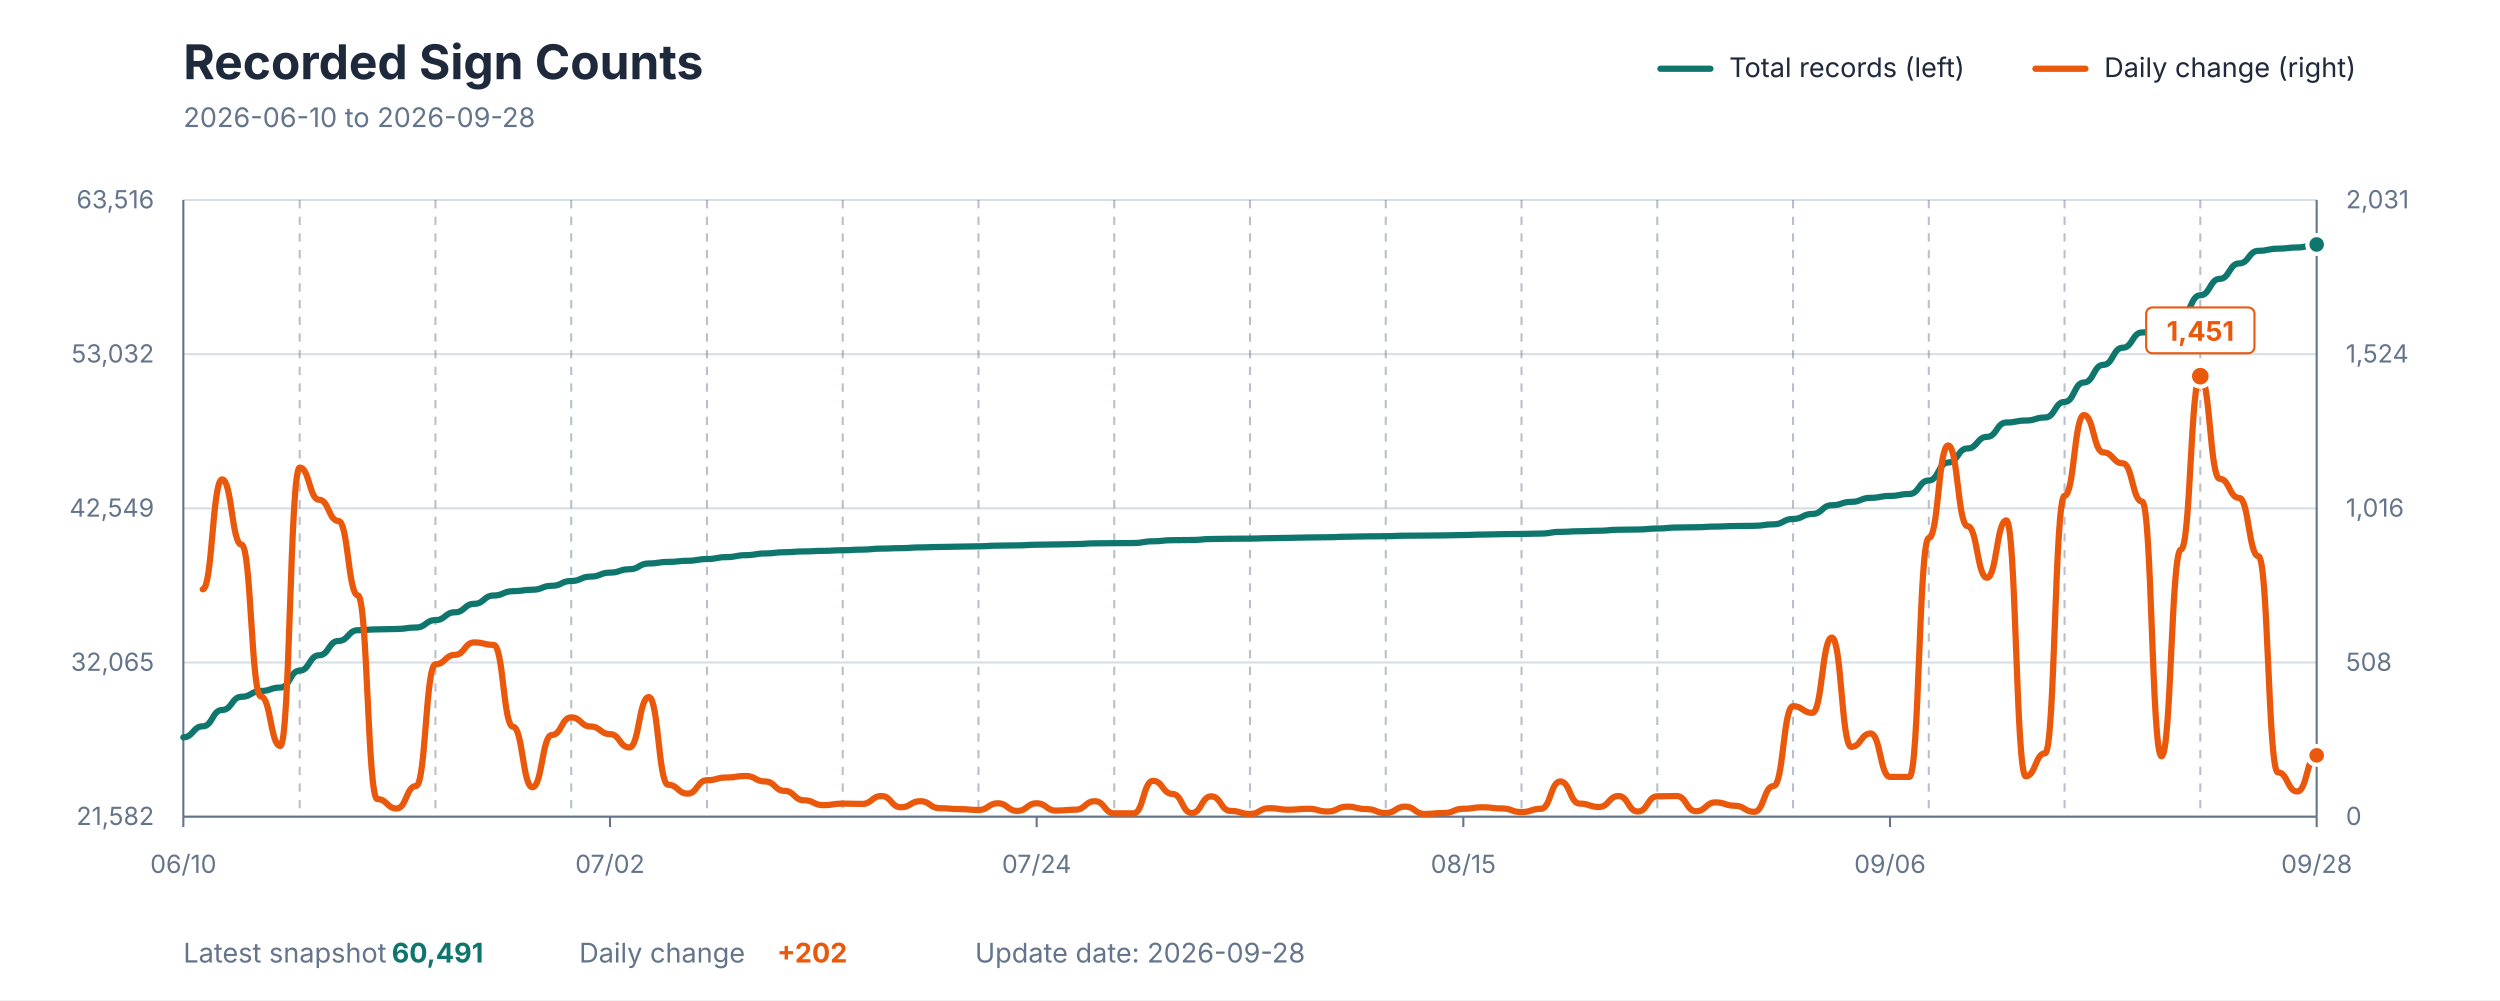
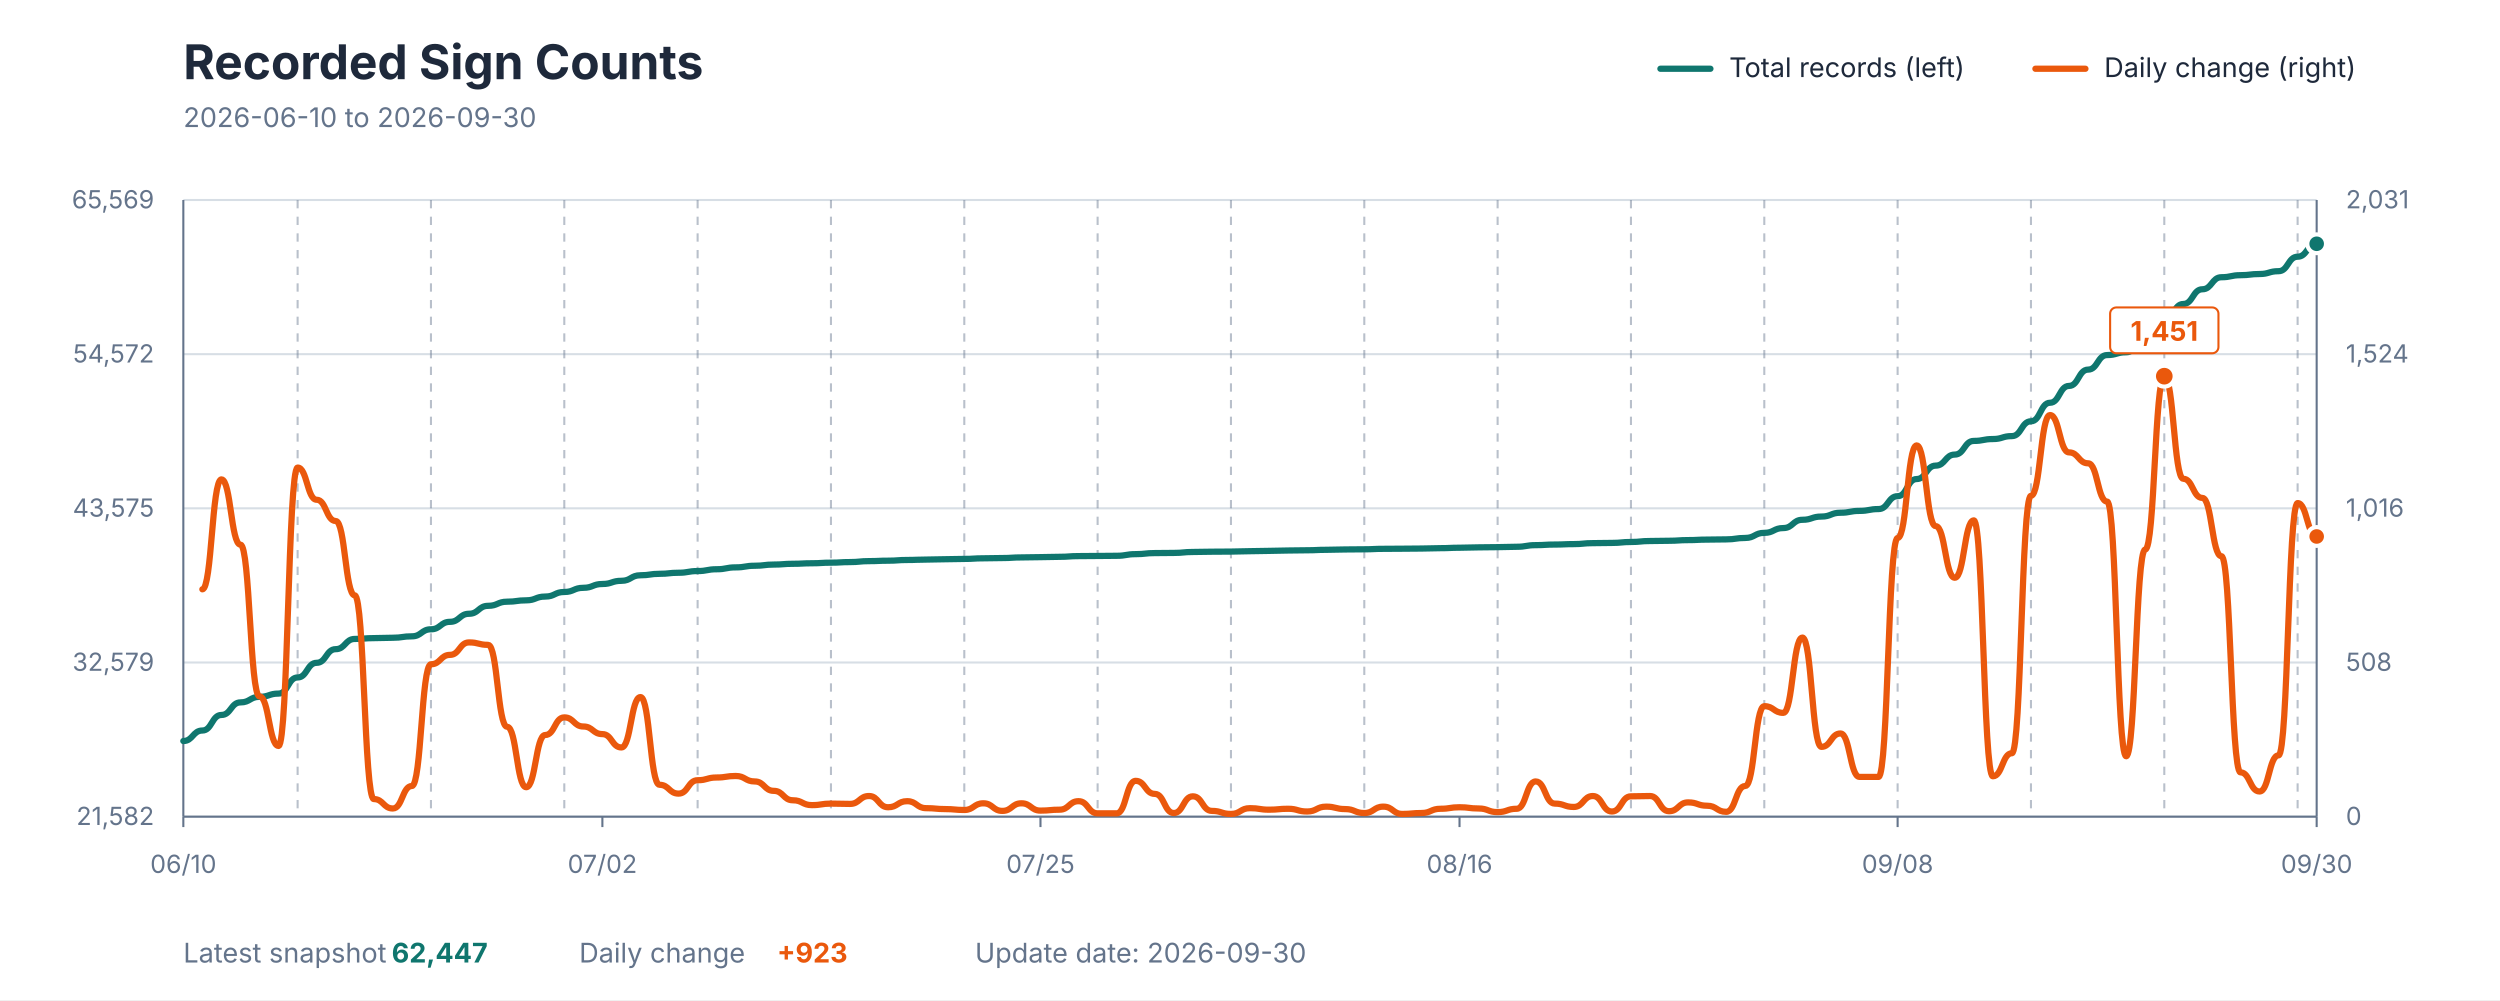
<svg xmlns="http://www.w3.org/2000/svg" viewBox="0 0 1200 480" role="img" aria-labelledby="title description">
  <style>
    text { font-family: -apple-system, BlinkMacSystemFont, "Segoe UI", sans-serif; }
    .title { fill: #1E293B; font-size: 23px; font-weight: 700; }
    .subtitle { fill: #64748B; font-size: 13px; }
    .axis-label { fill: #64748B; font-size: 12px; }
    .grid { stroke: #D7DEE5; stroke-width: 1; }
    .week { stroke: #64748B; stroke-width: 1; stroke-dasharray: 4 4; opacity: 0.45; }
    .axis { stroke: #64748B; stroke-width: 1; }
    .legend { fill: #1E293B; font-size: 13px; }
    .value { font-size: 13px; font-weight: 700; }
  </style>
  <rect width="1200" height="480" fill="#FFFFFF" />
  <text x="88" y="38" class="title">Recorded Sign Counts</text>
-   <text x="88" y="61" class="subtitle">2026-06-10 to 2026-09-28</text>
+   <text x="88" y="61" class="subtitle">2026-06-10 to 2026-09-30</text>
  <line x1="797" y1="33" x2="821" y2="33" stroke="#0F766E" stroke-width="3" stroke-linecap="round" />
  <text x="830" y="37" class="legend">Total records (left)</text>
  <line x1="977" y1="33" x2="1001" y2="33" stroke="#EA580C" stroke-width="3" stroke-linecap="round" />
  <text x="1010" y="37" class="legend">Daily change (right)</text>
  <line x1="88" y1="392" x2="1112" y2="392" class="grid" />
  <line x1="88" y1="318" x2="1112" y2="318" class="grid" />
  <line x1="88" y1="244" x2="1112" y2="244" class="grid" />
  <line x1="88" y1="170" x2="1112" y2="170" class="grid" />
  <line x1="88" y1="96" x2="1112" y2="96" class="grid" />
-   <line x1="143.855" y1="96" x2="143.855" y2="392" class="week" />
-   <line x1="209.018" y1="96" x2="209.018" y2="392" class="week" />
-   <line x1="274.182" y1="96" x2="274.182" y2="392" class="week" />
-   <line x1="339.345" y1="96" x2="339.345" y2="392" class="week" />
-   <line x1="404.509" y1="96" x2="404.509" y2="392" class="week" />
-   <line x1="469.673" y1="96" x2="469.673" y2="392" class="week" />
-   <line x1="534.836" y1="96" x2="534.836" y2="392" class="week" />
-   <line x1="600" y1="96" x2="600" y2="392" class="week" />
-   <line x1="665.164" y1="96" x2="665.164" y2="392" class="week" />
-   <line x1="730.327" y1="96" x2="730.327" y2="392" class="week" />
-   <line x1="795.491" y1="96" x2="795.491" y2="392" class="week" />
-   <line x1="860.655" y1="96" x2="860.655" y2="392" class="week" />
-   <line x1="925.818" y1="96" x2="925.818" y2="392" class="week" />
-   <line x1="990.982" y1="96" x2="990.982" y2="392" class="week" />
-   <line x1="1056.145" y1="96" x2="1056.145" y2="392" class="week" />
+   <line x1="142.857" y1="96" x2="142.857" y2="392" class="week" />
+   <line x1="206.857" y1="96" x2="206.857" y2="392" class="week" />
+   <line x1="270.857" y1="96" x2="270.857" y2="392" class="week" />
+   <line x1="334.857" y1="96" x2="334.857" y2="392" class="week" />
+   <line x1="398.857" y1="96" x2="398.857" y2="392" class="week" />
+   <line x1="462.857" y1="96" x2="462.857" y2="392" class="week" />
+   <line x1="526.857" y1="96" x2="526.857" y2="392" class="week" />
+   <line x1="590.857" y1="96" x2="590.857" y2="392" class="week" />
+   <line x1="654.857" y1="96" x2="654.857" y2="392" class="week" />
+   <line x1="718.857" y1="96" x2="718.857" y2="392" class="week" />
+   <line x1="782.857" y1="96" x2="782.857" y2="392" class="week" />
+   <line x1="846.857" y1="96" x2="846.857" y2="392" class="week" />
+   <line x1="910.857" y1="96" x2="910.857" y2="392" class="week" />
+   <line x1="974.857" y1="96" x2="974.857" y2="392" class="week" />
+   <line x1="1038.857" y1="96" x2="1038.857" y2="392" class="week" />
+   <line x1="1102.857" y1="96" x2="1102.857" y2="392" class="week" />
  <line x1="88" y1="96" x2="88" y2="392" class="axis" />
  <line x1="1112" y1="96" x2="1112" y2="392" class="axis" />
  <line x1="88" y1="392" x2="1112" y2="392" class="axis" />
  <text x="74" y="396" text-anchor="end" class="axis-label">21,582</text>
-   <text x="74" y="322" text-anchor="end" class="axis-label">32,065</text>
-   <text x="74" y="248" text-anchor="end" class="axis-label">42,549</text>
-   <text x="74" y="174" text-anchor="end" class="axis-label">53,032</text>
-   <text x="74" y="100" text-anchor="end" class="axis-label">63,516</text>
+   <text x="74" y="322" text-anchor="end" class="axis-label">32,579</text>
+   <text x="74" y="248" text-anchor="end" class="axis-label">43,575</text>
+   <text x="74" y="174" text-anchor="end" class="axis-label">54,572</text>
+   <text x="74" y="100" text-anchor="end" class="axis-label">65,569</text>
  <text x="1126" y="396" text-anchor="start" class="axis-label">0</text>
  <text x="1126" y="322" text-anchor="start" class="axis-label">508</text>
  <text x="1126" y="248" text-anchor="start" class="axis-label">1,016</text>
  <text x="1126" y="174" text-anchor="start" class="axis-label">1,524</text>
  <text x="1126" y="100" text-anchor="start" class="axis-label">2,031</text>
  <line x1="88" y1="392" x2="88" y2="397" class="axis" />
  <text x="88" y="419" text-anchor="middle" class="axis-label">06/10</text>
-   <line x1="292.8" y1="392" x2="292.8" y2="397" class="axis" />
-   <text x="292.8" y="419" text-anchor="middle" class="axis-label">07/02</text>
-   <line x1="497.6" y1="392" x2="497.6" y2="397" class="axis" />
-   <text x="497.6" y="419" text-anchor="middle" class="axis-label">07/24</text>
-   <line x1="702.4" y1="392" x2="702.4" y2="397" class="axis" />
-   <text x="702.4" y="419" text-anchor="middle" class="axis-label">08/15</text>
-   <line x1="907.2" y1="392" x2="907.2" y2="397" class="axis" />
-   <text x="907.2" y="419" text-anchor="middle" class="axis-label">09/06</text>
+   <line x1="289.143" y1="392" x2="289.143" y2="397" class="axis" />
+   <text x="289.143" y="419" text-anchor="middle" class="axis-label">07/02</text>
+   <line x1="499.429" y1="392" x2="499.429" y2="397" class="axis" />
+   <text x="499.429" y="419" text-anchor="middle" class="axis-label">07/25</text>
+   <line x1="700.571" y1="392" x2="700.571" y2="397" class="axis" />
+   <text x="700.571" y="419" text-anchor="middle" class="axis-label">08/16</text>
+   <line x1="910.857" y1="392" x2="910.857" y2="397" class="axis" />
+   <text x="910.857" y="419" text-anchor="middle" class="axis-label">09/08</text>
  <line x1="1112" y1="392" x2="1112" y2="397" class="axis" />
-   <text x="1112" y="419" text-anchor="middle" class="axis-label">09/28</text>
-   <path d="M 88.00 353.92 C 92.65 353.92, 92.65 348.63, 97.31 348.63 C 101.96 348.63, 101.96 340.79, 106.62 340.79 C 111.27 340.79, 111.27 334.46, 115.93 334.46 C 120.58 334.46, 120.58 331.67, 125.24 331.67 C 129.89 331.67, 129.89 330.02, 134.55 330.02 C 139.20 330.02, 139.20 321.90, 143.85 321.90 C 148.51 321.90, 148.51 314.53, 153.16 314.53 C 157.82 314.53, 157.82 307.66, 162.47 307.66 C 167.13 307.66, 167.13 302.51, 171.78 302.51 C 176.44 302.51, 176.44 302.10, 181.09 302.10 C 185.75 302.10, 185.75 301.91, 190.40 301.91 C 195.05 301.91, 195.05 301.20, 199.71 301.20 C 204.36 301.20, 204.36 297.66, 209.02 297.66 C 213.67 297.66, 213.67 293.90, 218.33 293.90 C 222.98 293.90, 222.98 289.84, 227.64 289.84 C 232.29 289.84, 232.29 285.85, 236.95 285.85 C 241.60 285.85, 241.60 283.76, 246.25 283.76 C 250.91 283.76, 250.91 283.07, 255.56 283.07 C 260.22 283.07, 260.22 281.18, 264.87 281.18 C 269.53 281.18, 269.53 278.87, 274.18 278.87 C 278.84 278.87, 278.84 276.77, 283.49 276.77 C 288.15 276.77, 288.15 274.85, 292.80 274.85 C 297.45 274.85, 297.45 273.24, 302.11 273.24 C 306.76 273.24, 306.76 270.46, 311.42 270.46 C 316.07 270.46, 316.07 269.72, 320.73 269.72 C 325.38 269.72, 325.38 269.18, 330.04 269.18 C 334.69 269.18, 334.69 268.34, 339.35 268.34 C 344.00 268.34, 344.00 267.42, 348.65 267.42 C 353.31 267.42, 353.31 266.48, 357.96 266.48 C 362.62 266.48, 362.62 265.66, 367.27 265.66 C 371.93 265.66, 371.93 265.06, 376.58 265.06 C 381.24 265.06, 381.24 264.68, 385.89 264.68 C 390.55 264.68, 390.55 264.41, 395.20 264.41 C 399.85 264.41, 399.85 264.11, 404.51 264.11 C 409.16 264.11, 409.16 263.81, 413.82 263.81 C 418.47 263.81, 418.47 263.33, 423.13 263.33 C 427.78 263.33, 427.78 263.11, 432.44 263.11 C 437.09 263.11, 437.09 262.75, 441.75 262.75 C 446.40 262.75, 446.40 262.55, 451.05 262.55 C 455.71 262.55, 455.71 262.38, 460.36 262.38 C 465.02 262.38, 465.02 262.22, 469.67 262.22 C 474.33 262.22, 474.33 261.91, 478.98 261.91 C 483.64 261.91, 483.64 261.78, 488.29 261.78 C 492.95 261.78, 492.95 261.47, 497.60 261.47 C 502.25 261.47, 502.25 261.33, 506.91 261.33 C 511.56 261.33, 511.56 261.16, 516.22 261.16 C 520.87 261.16, 520.87 260.80, 525.53 260.80 C 530.18 260.80, 530.18 260.73, 534.84 260.73 C 539.49 260.73, 539.49 260.65, 544.15 260.65 C 548.80 260.65, 548.80 259.82, 553.45 259.82 C 558.11 259.82, 558.11 259.29, 562.76 259.29 C 567.42 259.29, 567.42 259.20, 572.07 259.20 C 576.73 259.20, 576.73 258.73, 581.38 258.73 C 586.04 258.73, 586.04 258.59, 590.69 258.59 C 595.35 258.59, 595.35 258.53, 600.00 258.53 C 604.65 258.53, 604.65 258.33, 609.31 258.33 C 613.96 258.33, 613.96 258.17, 618.62 258.17 C 623.27 258.17, 623.27 257.99, 627.93 257.99 C 632.58 257.99, 632.58 257.87, 637.24 257.87 C 641.89 257.87, 641.89 257.63, 646.55 257.63 C 651.20 257.63, 651.20 257.46, 655.85 257.46 C 660.51 257.46, 660.51 257.37, 665.16 257.37 C 669.82 257.37, 669.82 257.14, 674.47 257.14 C 679.13 257.14, 679.13 257.08, 683.78 257.08 C 688.44 257.08, 688.44 256.99, 693.09 256.99 C 697.75 256.99, 697.75 256.81, 702.40 256.81 C 707.05 256.81, 707.05 256.59, 711.71 256.59 C 716.36 256.59, 716.36 256.40, 721.02 256.40 C 725.67 256.40, 725.67 256.29, 730.33 256.29 C 734.98 256.29, 734.98 256.11, 739.64 256.11 C 744.29 256.11, 744.29 255.29, 748.95 255.29 C 753.60 255.29, 753.60 254.99, 758.25 254.99 C 762.91 254.99, 762.91 254.76, 767.56 254.76 C 772.22 254.76, 772.22 254.28, 776.87 254.28 C 781.53 254.28, 781.53 254.16, 786.18 254.16 C 790.84 254.16, 790.84 253.69, 795.49 253.69 C 800.15 253.69, 800.15 253.21, 804.80 253.21 C 809.45 253.21, 809.45 253.08, 814.11 253.08 C 818.76 253.08, 818.76 252.75, 823.42 252.75 C 828.07 252.75, 828.07 252.50, 832.73 252.50 C 837.38 252.50, 837.38 252.38, 842.04 252.38 C 846.69 252.38, 846.69 251.67, 851.35 251.67 C 856.00 251.67, 856.00 249.10, 860.65 249.10 C 865.31 249.10, 865.31 246.69, 869.96 246.69 C 874.62 246.69, 874.62 242.52, 879.27 242.52 C 883.93 242.52, 883.93 240.90, 888.58 240.90 C 893.24 240.90, 893.24 238.96, 897.89 238.96 C 902.55 238.96, 902.55 238.04, 907.20 238.04 C 911.85 238.04, 911.85 237.11, 916.51 237.11 C 921.16 237.11, 921.16 230.63, 925.82 230.63 C 930.47 230.63, 930.47 222.00, 935.13 222.00 C 939.78 222.00, 939.78 215.25, 944.44 215.25 C 949.09 215.25, 949.09 209.69, 953.75 209.69 C 958.40 209.69, 958.40 202.80, 963.05 202.80 C 967.71 202.80, 967.71 201.86, 972.36 201.86 C 977.02 201.86, 977.02 200.39, 981.67 200.39 C 986.33 200.39, 986.33 192.93, 990.98 192.93 C 995.64 192.93, 995.64 183.59, 1000.29 183.59 C 1004.95 183.59, 1004.95 175.12, 1009.60 175.12 C 1014.25 175.12, 1014.25 166.90, 1018.91 166.90 C 1023.56 166.90, 1023.56 159.57, 1028.22 159.57 C 1032.87 159.57, 1032.87 158.17, 1037.53 158.17 C 1042.18 158.17, 1042.18 151.96, 1046.84 151.96 C 1051.49 151.96, 1051.49 141.72, 1056.15 141.72 C 1060.80 141.72, 1060.80 133.86, 1065.45 133.86 C 1070.11 133.86, 1070.11 126.45, 1074.76 126.45 C 1079.42 126.45, 1079.42 120.39, 1084.07 120.39 C 1088.73 120.39, 1088.73 119.36, 1093.38 119.36 C 1098.04 119.36, 1098.04 118.78, 1102.69 118.78 C 1107.35 118.78, 1107.35 117.35, 1112.00 117.35" fill="none" stroke="#0F766E" stroke-width="3" stroke-linecap="round" stroke-linejoin="round" />
-   <path d="M 97.31 282.86 C 101.96 282.86, 101.96 230.11, 106.62 230.11 C 111.27 230.11, 111.27 261.44, 115.93 261.44 C 120.58 261.44, 120.58 334.30, 125.24 334.30 C 129.89 334.30, 129.89 358.05, 134.55 358.05 C 139.20 358.05, 139.20 224.43, 143.85 224.43 C 148.51 224.43, 148.51 239.88, 153.16 239.88 C 157.82 239.88, 157.82 250.08, 162.47 250.08 C 167.13 250.08, 167.13 285.78, 171.78 285.78 C 176.44 285.78, 176.44 383.55, 181.09 383.55 C 185.75 383.55, 185.75 388.07, 190.40 388.07 C 195.05 388.07, 195.05 377.28, 199.71 377.28 C 204.36 377.28, 204.36 318.85, 209.02 318.85 C 213.67 318.85, 213.67 314.34, 218.33 314.34 C 222.98 314.34, 222.98 308.36, 227.64 308.36 C 232.29 308.36, 232.29 309.53, 236.95 309.53 C 241.60 309.53, 241.60 348.87, 246.25 348.87 C 250.91 348.87, 250.91 377.87, 255.56 377.87 C 260.22 377.87, 260.22 352.80, 264.87 352.80 C 269.53 352.80, 269.53 344.35, 274.18 344.35 C 278.84 344.35, 278.84 348.72, 283.49 348.72 C 288.15 348.72, 288.15 352.37, 292.80 352.37 C 297.45 352.37, 297.45 358.78, 302.11 358.78 C 306.76 358.78, 306.76 334.59, 311.42 334.59 C 316.07 334.59, 316.07 376.70, 320.73 376.70 C 325.38 376.70, 325.38 380.93, 330.04 380.93 C 334.69 380.93, 334.69 374.51, 339.35 374.51 C 344.00 374.51, 344.00 373.20, 348.65 373.20 C 353.31 373.20, 353.31 372.47, 357.96 372.47 C 362.62 372.47, 362.62 375.10, 367.27 375.10 C 371.93 375.10, 371.93 379.61, 376.58 379.61 C 381.24 379.61, 381.24 384.13, 385.89 384.13 C 390.55 384.13, 390.55 386.46, 395.20 386.46 C 399.85 386.46, 399.85 385.73, 404.51 385.73 C 409.16 385.73, 409.16 385.88, 413.82 385.88 C 418.47 385.88, 418.47 382.09, 423.13 382.09 C 427.78 382.09, 427.78 387.48, 432.44 387.48 C 437.09 387.48, 437.09 384.57, 441.75 384.57 C 446.40 384.57, 446.40 387.92, 451.05 387.92 C 455.71 387.92, 455.71 388.36, 460.36 388.36 C 465.02 388.36, 465.02 388.79, 469.67 388.79 C 474.33 388.79, 474.33 385.59, 478.98 385.59 C 483.64 385.59, 483.64 389.23, 488.29 389.23 C 492.95 389.23, 492.95 385.59, 497.60 385.59 C 502.25 385.59, 502.25 389.09, 506.91 389.09 C 511.56 389.09, 511.56 388.65, 516.22 388.65 C 520.87 388.65, 520.87 384.57, 525.53 384.57 C 530.18 384.57, 530.18 390.40, 534.84 390.40 C 539.49 390.40, 539.49 390.40, 544.15 390.40 C 548.80 390.40, 548.80 374.81, 553.45 374.81 C 558.11 374.81, 558.11 381.07, 562.76 381.07 C 567.42 381.07, 567.42 390.25, 572.07 390.25 C 576.73 390.25, 576.73 382.24, 581.38 382.24 C 586.04 382.24, 586.04 389.23, 590.69 389.23 C 595.35 389.23, 595.35 390.69, 600.00 390.69 C 604.65 390.69, 604.65 387.92, 609.31 387.92 C 613.96 387.92, 613.96 388.65, 618.62 388.65 C 623.27 388.65, 623.27 388.21, 627.93 388.21 C 632.58 388.21, 632.58 389.52, 637.24 389.52 C 641.89 389.52, 641.89 387.19, 646.55 387.19 C 651.20 387.19, 651.20 388.36, 655.85 388.36 C 660.51 388.36, 660.51 390.25, 665.16 390.25 C 669.82 390.25, 669.82 387.19, 674.47 387.19 C 679.13 387.19, 679.13 390.69, 683.78 390.69 C 688.44 390.69, 688.44 390.25, 693.09 390.25 C 697.75 390.25, 697.75 388.21, 702.40 388.21 C 707.05 388.21, 707.05 387.48, 711.71 387.48 C 716.36 387.48, 716.36 388.07, 721.02 388.07 C 725.67 388.07, 725.67 389.81, 730.33 389.81 C 734.98 389.81, 734.98 388.21, 739.64 388.21 C 744.29 388.21, 744.29 375.10, 748.95 375.10 C 753.60 375.10, 753.60 385.73, 758.25 385.73 C 762.91 385.73, 762.91 387.34, 767.56 387.34 C 772.22 387.34, 772.22 382.09, 776.87 382.09 C 781.53 382.09, 781.53 389.52, 786.18 389.52 C 790.84 389.52, 790.84 382.24, 795.49 382.24 C 800.15 382.24, 800.15 382.09, 804.80 382.09 C 809.45 382.09, 809.45 389.38, 814.11 389.38 C 818.76 389.38, 818.76 385.15, 823.42 385.15 C 828.07 385.15, 828.07 386.75, 832.73 386.75 C 837.38 386.75, 837.38 389.67, 842.04 389.67 C 846.69 389.67, 846.69 377.28, 851.35 377.28 C 856.00 377.28, 856.00 338.96, 860.65 338.96 C 865.31 338.96, 865.31 342.17, 869.96 342.17 C 874.62 342.17, 874.62 306.03, 879.27 306.03 C 883.93 306.03, 883.93 358.49, 888.58 358.49 C 893.24 358.49, 893.24 352.07, 897.89 352.07 C 902.55 352.07, 902.55 372.91, 907.20 372.91 C 911.85 372.91, 911.85 372.91, 916.51 372.91 C 921.16 372.91, 921.16 258.24, 925.82 258.24 C 930.47 258.24, 930.47 213.79, 935.13 213.79 C 939.78 213.79, 939.78 252.55, 944.44 252.55 C 949.09 252.55, 949.09 277.32, 953.75 277.32 C 958.40 277.32, 958.40 249.78, 963.05 249.78 C 967.71 249.78, 967.71 372.62, 972.36 372.62 C 977.02 372.62, 977.02 361.55, 981.67 361.55 C 986.33 361.55, 986.33 237.98, 990.98 237.98 C 995.64 237.98, 995.64 199.22, 1000.29 199.22 C 1004.95 199.22, 1004.95 217.15, 1009.60 217.15 C 1014.25 217.15, 1014.25 222.39, 1018.91 222.39 C 1023.56 222.39, 1023.56 240.75, 1028.22 240.75 C 1032.87 240.75, 1032.87 363.00, 1037.53 363.00 C 1042.18 363.00, 1042.18 263.77, 1046.84 263.77 C 1051.49 263.77, 1051.49 180.57, 1056.15 180.57 C 1060.80 180.57, 1060.80 229.82, 1065.45 229.82 C 1070.11 229.82, 1070.11 239.00, 1074.76 239.00 C 1079.42 239.00, 1079.42 266.98, 1084.07 266.98 C 1088.73 266.98, 1088.73 370.73, 1093.38 370.73 C 1098.04 370.73, 1098.04 379.91, 1102.69 379.91 C 1107.35 379.91, 1107.35 362.57, 1112.00 362.57" fill="none" stroke="#EA580C" stroke-width="3" stroke-linecap="round" stroke-linejoin="round" />
-   <circle cx="1056.145" cy="180.571" r="5" fill="#EA580C" stroke="#FFFFFF" stroke-width="2" />
-   <rect x="1030.145" y="147.571" width="52" height="22" rx="3" fill="#FFFFFF" stroke="#EA580C" stroke-width="1" />
-   <text x="1056.145" y="163.571" text-anchor="middle" class="value" fill="#EA580C">1,451</text>
-   <circle cx="1112" cy="117.349" r="4.5" fill="#0F766E" stroke="#FFFFFF" stroke-width="2" />
-   <circle cx="1112" cy="362.566" r="4.5" fill="#EA580C" stroke="#FFFFFF" stroke-width="2" />
+   <text x="1112" y="419" text-anchor="middle" class="axis-label">09/30</text>
+   <path d="M 88.00 355.69 C 92.57 355.69, 92.57 350.65, 97.14 350.65 C 101.71 350.65, 101.71 343.18, 106.29 343.18 C 110.86 343.18, 110.86 337.15, 115.43 337.15 C 120.00 337.15, 120.00 334.48, 124.57 334.48 C 129.14 334.48, 129.14 332.92, 133.71 332.92 C 138.29 332.92, 138.29 325.18, 142.86 325.18 C 147.43 325.18, 147.43 318.15, 152.00 318.15 C 156.57 318.15, 156.57 311.60, 161.14 311.60 C 165.71 311.60, 165.71 306.69, 170.29 306.69 C 174.86 306.69, 174.86 306.30, 179.43 306.30 C 184.00 306.30, 184.00 306.12, 188.57 306.12 C 193.14 306.12, 193.14 305.44, 197.71 305.44 C 202.29 305.44, 202.29 302.06, 206.86 302.06 C 211.43 302.06, 211.43 298.48, 216.00 298.48 C 220.57 298.48, 220.57 294.61, 225.14 294.61 C 229.71 294.61, 229.71 290.80, 234.29 290.80 C 238.86 290.80, 238.86 288.81, 243.43 288.81 C 248.00 288.81, 248.00 288.16, 252.57 288.16 C 257.14 288.16, 257.14 286.35, 261.71 286.35 C 266.29 286.35, 266.29 284.15, 270.86 284.15 C 275.43 284.15, 275.43 282.15, 280.00 282.15 C 284.57 282.15, 284.57 280.32, 289.14 280.32 C 293.71 280.32, 293.71 278.79, 298.29 278.79 C 302.86 278.79, 302.86 276.13, 307.43 276.13 C 312.00 276.13, 312.00 275.43, 316.57 275.43 C 321.14 275.43, 321.14 274.92, 325.71 274.92 C 330.29 274.92, 330.29 274.11, 334.86 274.11 C 339.43 274.11, 339.43 273.24, 344.00 273.24 C 348.57 273.24, 348.57 272.34, 353.14 272.34 C 357.71 272.34, 357.71 271.56, 362.29 271.56 C 366.86 271.56, 366.86 270.99, 371.43 270.99 C 376.00 270.99, 376.00 270.62, 380.57 270.62 C 385.14 270.62, 385.14 270.37, 389.71 270.37 C 394.29 270.37, 394.29 270.08, 398.86 270.08 C 403.43 270.08, 403.43 269.80, 408.00 269.80 C 412.57 269.80, 412.57 269.34, 417.14 269.34 C 421.71 269.34, 421.71 269.13, 426.29 269.13 C 430.86 269.13, 430.86 268.79, 435.43 268.79 C 440.00 268.79, 440.00 268.60, 444.57 268.60 C 449.14 268.60, 449.14 268.43, 453.71 268.43 C 458.29 268.43, 458.29 268.28, 462.86 268.28 C 467.43 268.28, 467.43 267.99, 472.00 267.99 C 476.57 267.99, 476.57 267.86, 481.14 267.86 C 485.71 267.86, 485.71 267.56, 490.29 267.56 C 494.86 267.56, 494.86 267.43, 499.43 267.43 C 504.00 267.43, 504.00 267.27, 508.57 267.27 C 513.14 267.27, 513.14 266.93, 517.71 266.93 C 522.29 266.93, 522.29 266.86, 526.86 266.86 C 531.43 266.86, 531.43 266.78, 536.00 266.78 C 540.57 266.78, 540.57 265.99, 545.14 265.99 C 549.71 265.99, 549.71 265.48, 554.29 265.48 C 558.86 265.48, 558.86 265.40, 563.43 265.40 C 568.00 265.40, 568.00 264.95, 572.57 264.95 C 577.14 264.95, 577.14 264.82, 581.71 264.82 C 586.29 264.82, 586.29 264.76, 590.86 264.76 C 595.43 264.76, 595.43 264.57, 600.00 264.57 C 604.57 264.57, 604.57 264.42, 609.14 264.42 C 613.71 264.42, 613.71 264.24, 618.29 264.24 C 622.86 264.24, 622.86 264.13, 627.43 264.13 C 632.00 264.13, 632.00 263.91, 636.57 263.91 C 641.14 263.91, 641.14 263.74, 645.71 263.74 C 650.29 263.74, 650.29 263.66, 654.86 263.66 C 659.43 263.66, 659.43 263.44, 664.00 263.44 C 668.57 263.44, 668.57 263.38, 673.14 263.38 C 677.71 263.38, 677.71 263.30, 682.29 263.30 C 686.86 263.30, 686.86 263.12, 691.43 263.12 C 696.00 263.12, 696.00 262.91, 700.57 262.91 C 705.14 262.91, 705.14 262.73, 709.71 262.73 C 714.29 262.73, 714.29 262.63, 718.86 262.63 C 723.43 262.63, 723.43 262.45, 728.00 262.45 C 732.57 262.45, 732.57 261.67, 737.14 261.67 C 741.71 261.67, 741.71 261.38, 746.29 261.38 C 750.86 261.38, 750.86 261.17, 755.43 261.17 C 760.00 261.17, 760.00 260.71, 764.57 260.71 C 769.14 260.71, 769.14 260.60, 773.71 260.60 C 778.29 260.60, 778.29 260.15, 782.86 260.15 C 787.43 260.15, 787.43 259.69, 792.00 259.69 C 796.57 259.69, 796.57 259.57, 801.14 259.57 C 805.71 259.57, 805.71 259.25, 810.29 259.25 C 814.86 259.25, 814.86 259.01, 819.43 259.01 C 824.00 259.01, 824.00 258.90, 828.57 258.90 C 833.14 258.90, 833.14 258.22, 837.71 258.22 C 842.29 258.22, 842.29 255.77, 846.86 255.77 C 851.43 255.77, 851.43 253.47, 856.00 253.47 C 860.57 253.47, 860.57 249.50, 865.14 249.50 C 869.71 249.50, 869.71 247.95, 874.29 247.95 C 878.86 247.95, 878.86 246.11, 883.43 246.11 C 888.00 246.11, 888.00 245.23, 892.57 245.23 C 897.14 245.23, 897.14 244.35, 901.71 244.35 C 906.29 244.35, 906.29 238.17, 910.86 238.17 C 915.43 238.17, 915.43 229.94, 920.00 229.94 C 924.57 229.94, 924.57 223.50, 929.14 223.50 C 933.71 223.50, 933.71 218.20, 938.29 218.20 C 942.86 218.20, 942.86 211.64, 947.43 211.64 C 952.00 211.64, 952.00 210.74, 956.57 210.74 C 961.14 210.74, 961.14 209.33, 965.71 209.33 C 970.29 209.33, 970.29 202.22, 974.86 202.22 C 979.43 202.22, 979.43 193.32, 984.00 193.32 C 988.57 193.32, 988.57 185.24, 993.14 185.24 C 997.71 185.24, 997.71 177.41, 1002.29 177.41 C 1006.86 177.41, 1006.86 170.43, 1011.43 170.43 C 1016.00 170.43, 1016.00 169.09, 1020.57 169.09 C 1025.14 169.09, 1025.14 163.17, 1029.71 163.17 C 1034.29 163.17, 1034.29 153.40, 1038.86 153.40 C 1043.43 153.40, 1043.43 145.91, 1048.00 145.91 C 1052.57 145.91, 1052.57 138.85, 1057.14 138.85 C 1061.71 138.85, 1061.71 133.07, 1066.29 133.07 C 1070.86 133.07, 1070.86 132.09, 1075.43 132.09 C 1080.00 132.09, 1080.00 131.53, 1084.57 131.53 C 1089.14 131.53, 1089.14 130.17, 1093.71 130.17 C 1098.29 130.17, 1098.29 123.22, 1102.86 123.22 C 1107.43 123.22, 1107.43 117.01, 1112.00 117.01" fill="none" stroke="#0F766E" stroke-width="3" stroke-linecap="round" stroke-linejoin="round" />
+   <path d="M 97.14 282.86 C 101.71 282.86, 101.71 230.11, 106.29 230.11 C 110.86 230.11, 110.86 261.44, 115.43 261.44 C 120.00 261.44, 120.00 334.30, 124.57 334.30 C 129.14 334.30, 129.14 358.05, 133.71 358.05 C 138.29 358.05, 138.29 224.43, 142.86 224.43 C 147.43 224.43, 147.43 239.88, 152.00 239.88 C 156.57 239.88, 156.57 250.08, 161.14 250.08 C 165.71 250.08, 165.71 285.78, 170.29 285.78 C 174.86 285.78, 174.86 383.55, 179.43 383.55 C 184.00 383.55, 184.00 388.07, 188.57 388.07 C 193.14 388.07, 193.14 377.28, 197.71 377.28 C 202.29 377.28, 202.29 318.85, 206.86 318.85 C 211.43 318.85, 211.43 314.34, 216.00 314.34 C 220.57 314.34, 220.57 308.36, 225.14 308.36 C 229.71 308.36, 229.71 309.53, 234.29 309.53 C 238.86 309.53, 238.86 348.87, 243.43 348.87 C 248.00 348.87, 248.00 377.87, 252.57 377.87 C 257.14 377.87, 257.14 352.80, 261.71 352.80 C 266.29 352.80, 266.29 344.35, 270.86 344.35 C 275.43 344.35, 275.43 348.72, 280.00 348.72 C 284.57 348.72, 284.57 352.37, 289.14 352.37 C 293.71 352.37, 293.71 358.78, 298.29 358.78 C 302.86 358.78, 302.86 334.59, 307.43 334.59 C 312.00 334.59, 312.00 376.70, 316.57 376.70 C 321.14 376.70, 321.14 380.93, 325.71 380.93 C 330.29 380.93, 330.29 374.51, 334.86 374.51 C 339.43 374.51, 339.43 373.20, 344.00 373.20 C 348.57 373.20, 348.57 372.47, 353.14 372.47 C 357.71 372.47, 357.71 375.10, 362.29 375.10 C 366.86 375.10, 366.86 379.61, 371.43 379.61 C 376.00 379.61, 376.00 384.13, 380.57 384.13 C 385.14 384.13, 385.14 386.46, 389.71 386.46 C 394.29 386.46, 394.29 385.73, 398.86 385.73 C 403.43 385.73, 403.43 385.88, 408.00 385.88 C 412.57 385.88, 412.57 382.09, 417.14 382.09 C 421.71 382.09, 421.71 387.48, 426.29 387.48 C 430.86 387.48, 430.86 384.57, 435.43 384.57 C 440.00 384.57, 440.00 387.92, 444.57 387.92 C 449.14 387.92, 449.14 388.36, 453.71 388.36 C 458.29 388.36, 458.29 388.79, 462.86 388.79 C 467.43 388.79, 467.43 385.59, 472.00 385.59 C 476.57 385.59, 476.57 389.23, 481.14 389.23 C 485.71 389.23, 485.71 385.59, 490.29 385.59 C 494.86 385.59, 494.86 389.09, 499.43 389.09 C 504.00 389.09, 504.00 388.65, 508.57 388.65 C 513.14 388.65, 513.14 384.57, 517.71 384.57 C 522.29 384.57, 522.29 390.40, 526.86 390.40 C 531.43 390.40, 531.43 390.40, 536.00 390.40 C 540.57 390.40, 540.57 374.81, 545.14 374.81 C 549.71 374.81, 549.71 381.07, 554.29 381.07 C 558.86 381.07, 558.86 390.25, 563.43 390.25 C 568.00 390.25, 568.00 382.24, 572.57 382.24 C 577.14 382.24, 577.14 389.23, 581.71 389.23 C 586.29 389.23, 586.29 390.69, 590.86 390.69 C 595.43 390.69, 595.43 387.92, 600.00 387.92 C 604.57 387.92, 604.57 388.65, 609.14 388.65 C 613.71 388.65, 613.71 388.21, 618.29 388.21 C 622.86 388.21, 622.86 389.52, 627.43 389.52 C 632.00 389.52, 632.00 387.19, 636.57 387.19 C 641.14 387.19, 641.14 388.36, 645.71 388.36 C 650.29 388.36, 650.29 390.25, 654.86 390.25 C 659.43 390.25, 659.43 387.19, 664.00 387.19 C 668.57 387.19, 668.57 390.69, 673.14 390.69 C 677.71 390.69, 677.71 390.25, 682.29 390.25 C 686.86 390.25, 686.86 388.21, 691.43 388.21 C 696.00 388.21, 696.00 387.48, 700.57 387.48 C 705.14 387.48, 705.14 388.07, 709.71 388.07 C 714.29 388.07, 714.29 389.81, 718.86 389.81 C 723.43 389.81, 723.43 388.21, 728.00 388.21 C 732.57 388.21, 732.57 375.10, 737.14 375.10 C 741.71 375.10, 741.71 385.73, 746.29 385.73 C 750.86 385.73, 750.86 387.34, 755.43 387.34 C 760.00 387.34, 760.00 382.09, 764.57 382.09 C 769.14 382.09, 769.14 389.52, 773.71 389.52 C 778.29 389.52, 778.29 382.24, 782.86 382.24 C 787.43 382.24, 787.43 382.09, 792.00 382.09 C 796.57 382.09, 796.57 389.38, 801.14 389.38 C 805.71 389.38, 805.71 385.15, 810.29 385.15 C 814.86 385.15, 814.86 386.75, 819.43 386.75 C 824.00 386.75, 824.00 389.67, 828.57 389.67 C 833.14 389.67, 833.14 377.28, 837.71 377.28 C 842.29 377.28, 842.29 338.96, 846.86 338.96 C 851.43 338.96, 851.43 342.17, 856.00 342.17 C 860.57 342.17, 860.57 306.03, 865.14 306.03 C 869.71 306.03, 869.71 358.49, 874.29 358.49 C 878.86 358.49, 878.86 352.07, 883.43 352.07 C 888.00 352.07, 888.00 372.91, 892.57 372.91 C 897.14 372.91, 897.14 372.91, 901.71 372.91 C 906.29 372.91, 906.29 258.24, 910.86 258.24 C 915.43 258.24, 915.43 213.79, 920.00 213.79 C 924.57 213.79, 924.57 252.55, 929.14 252.55 C 933.71 252.55, 933.71 277.32, 938.29 277.32 C 942.86 277.32, 942.86 249.78, 947.43 249.78 C 952.00 249.78, 952.00 372.62, 956.57 372.62 C 961.14 372.62, 961.14 361.55, 965.71 361.55 C 970.29 361.55, 970.29 237.98, 974.86 237.98 C 979.43 237.98, 979.43 199.22, 984.00 199.22 C 988.57 199.22, 988.57 217.15, 993.14 217.15 C 997.71 217.15, 997.71 222.39, 1002.29 222.39 C 1006.86 222.39, 1006.86 240.75, 1011.43 240.75 C 1016.00 240.75, 1016.00 363.00, 1020.57 363.00 C 1025.14 363.00, 1025.14 263.77, 1029.71 263.77 C 1034.29 263.77, 1034.29 180.57, 1038.86 180.57 C 1043.43 180.57, 1043.43 229.82, 1048.00 229.82 C 1052.57 229.82, 1052.57 239.00, 1057.14 239.00 C 1061.71 239.00, 1061.71 266.98, 1066.29 266.98 C 1070.86 266.98, 1070.86 370.73, 1075.43 370.73 C 1080.00 370.73, 1080.00 379.91, 1084.57 379.91 C 1089.14 379.91, 1089.14 362.57, 1093.71 362.57 C 1098.29 362.57, 1098.29 241.48, 1102.86 241.48 C 1107.43 241.48, 1107.43 257.51, 1112.00 257.51" fill="none" stroke="#EA580C" stroke-width="3" stroke-linecap="round" stroke-linejoin="round" />
+   <circle cx="1038.857" cy="180.571" r="5" fill="#EA580C" stroke="#FFFFFF" stroke-width="2" />
+   <rect x="1012.857" y="147.571" width="52" height="22" rx="3" fill="#FFFFFF" stroke="#EA580C" stroke-width="1" />
+   <text x="1038.857" y="163.571" text-anchor="middle" class="value" fill="#EA580C">1,451</text>
+   <circle cx="1112" cy="117.011" r="4.5" fill="#0F766E" stroke="#FFFFFF" stroke-width="2" />
+   <circle cx="1112" cy="257.508" r="4.5" fill="#EA580C" stroke="#FFFFFF" stroke-width="2" />
  <text x="88" y="462" class="subtitle">Latest snapshot</text>
-   <text x="188" y="462" class="value" fill="#0F766E">60,491</text>
+   <text x="188" y="462" class="value" fill="#0F766E">62,447</text>
  <text x="278" y="462" class="subtitle">Daily change</text>
-   <text x="373" y="462" class="value" fill="#EA580C">+202</text>
-   <text x="468" y="462" class="subtitle">Update date: 2026-09-28</text>
+   <text x="373" y="462" class="value" fill="#EA580C">+923</text>
+   <text x="468" y="462" class="subtitle">Update date: 2026-09-30</text>
</svg>
